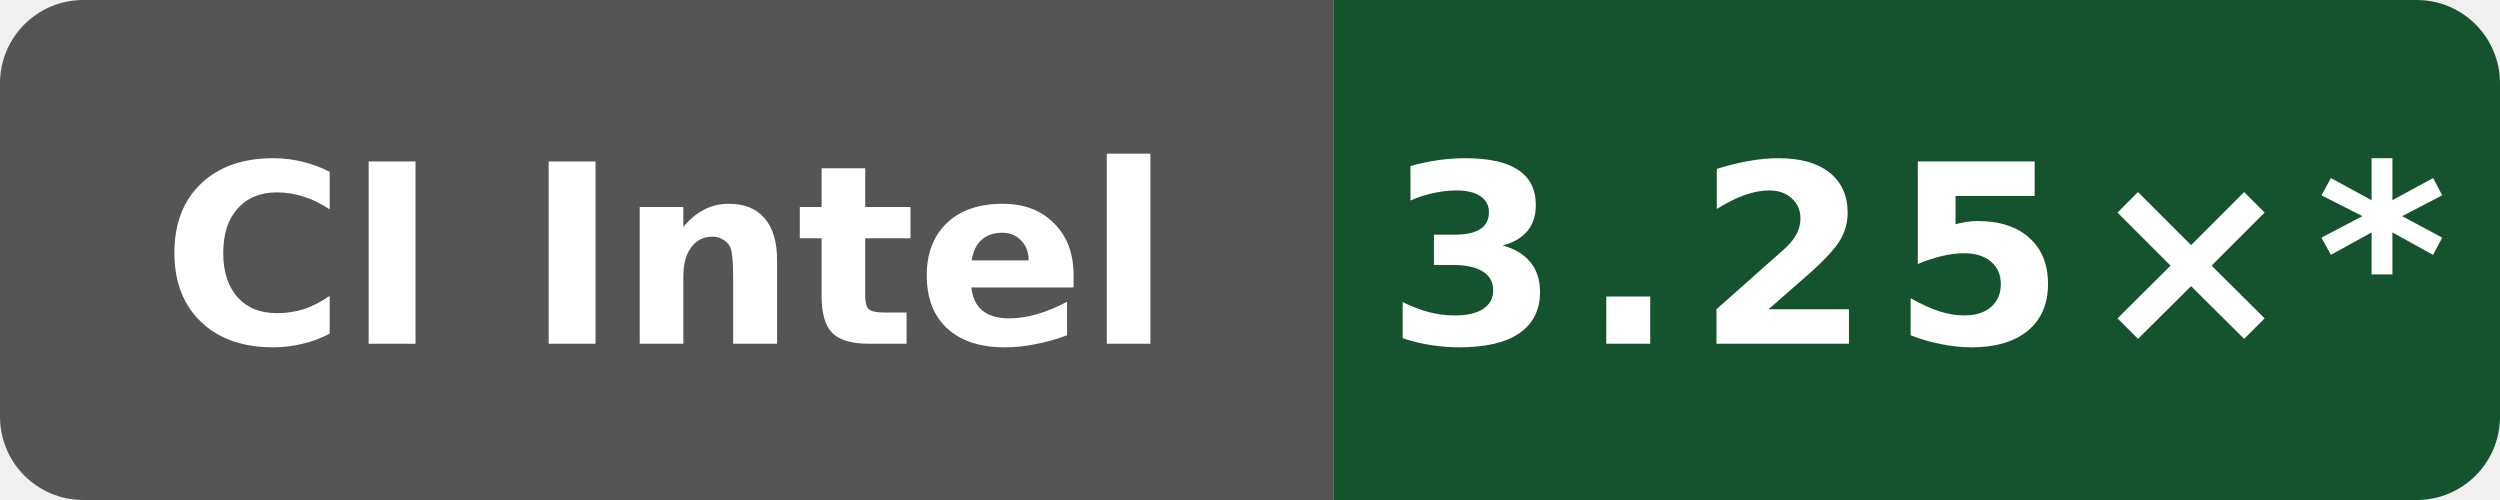
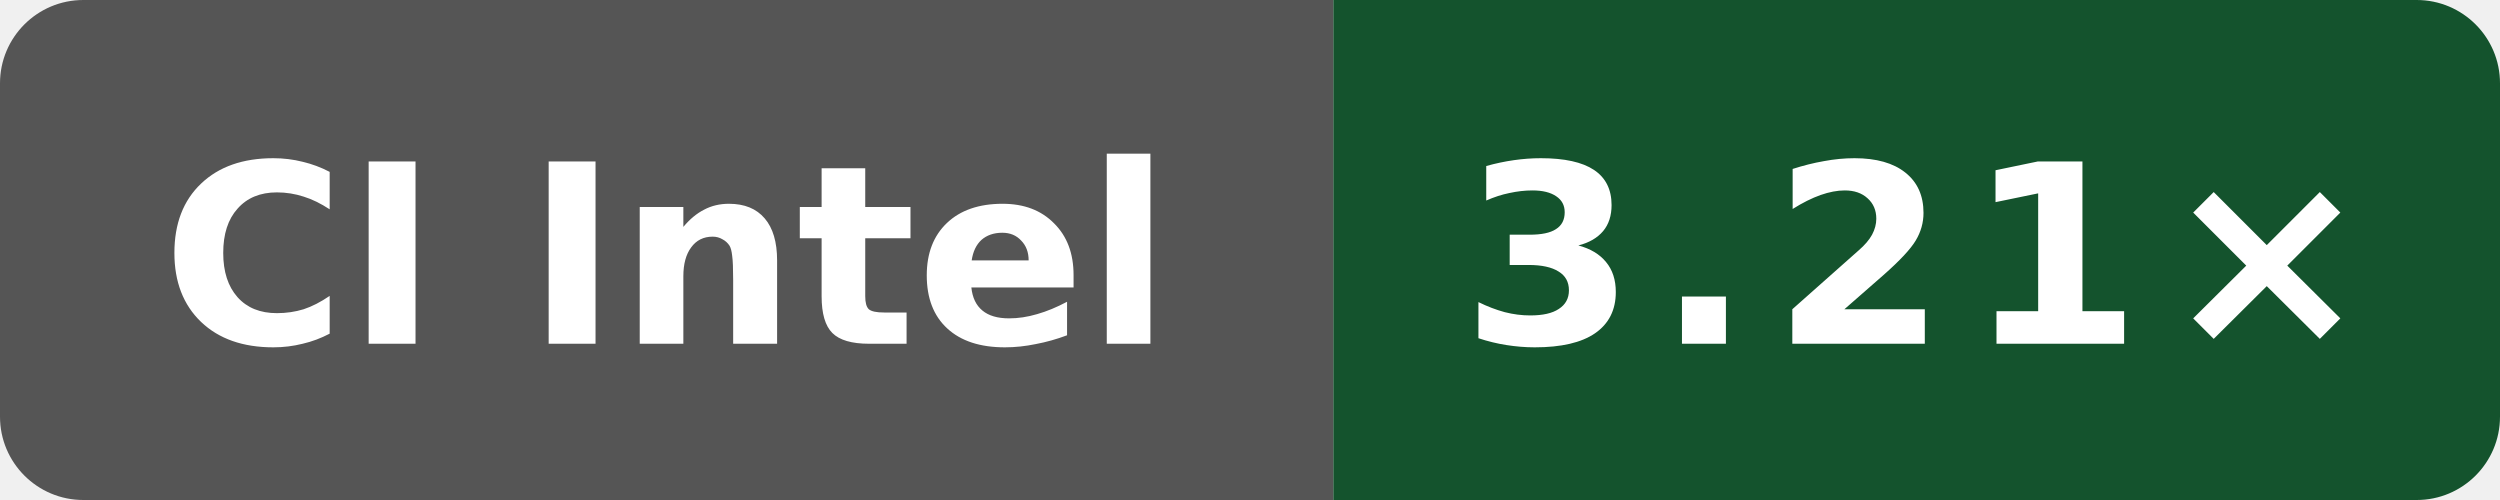
- <svg xmlns="http://www.w3.org/2000/svg" data-original-label="Public O0 compile vs gcc; Intel(R) Xeon(R) 6975P-C; revision 50b6ccfce58613983aa027e54e11d6a071971a9a" data-original-message="3.25×" width="120" height="24" viewBox="0 0 120 24" role="img" aria-label="Public O0 compile vs gcc; Intel(R) Xeon(R) 6975P-C; revision 50b6ccfce58613983aa027e54e11d6a071971a9a; measured 50b6ccfce58613983aa027e54e11d6a071971a9a; 10 commits behind main: 3.25×*">
+ <svg xmlns="http://www.w3.org/2000/svg" data-original-label="Public O0 compile vs gcc; Intel(R) Xeon(R) 6975P-C; revision 0785eb82196d630572f71a1967b3aa589dce33d3" data-original-message="3.21×" width="120" height="24" viewBox="0 0 120 24" role="img" aria-label="Public O0 compile vs gcc; Intel(R) Xeon(R) 6975P-C; revision 0785eb82196d630572f71a1967b3aa589dce33d3; measured 0785eb82196d630572f71a1967b3aa589dce33d3; 0 commits behind main: 3.21×">
  <defs>
    <clipPath id="badge">
      <rect width="120" height="24" rx="4" />
    </clipPath>
  </defs>
  <g clip-path="url(#badge)">
    <rect width="64" height="24" fill="#555" />
    <rect x="64" width="56" height="24" fill="#14532d" />
  </g>
  <text x="32" y="16.5" fill="#fff" text-anchor="middle" font-family="Verdana,Geneva,DejaVu Sans,sans-serif" font-size="12" font-weight="700" textLength="52" lengthAdjust="spacingAndGlyphs">CI Intel</text>
-   <text x="92" y="16.5" fill="#fff" text-anchor="middle" font-family="Verdana,Geneva,DejaVu Sans,sans-serif" font-size="12" font-weight="700" letter-spacing="1" textLength="44" lengthAdjust="spacingAndGlyphs">3.25×*</text>
+   <text x="92" y="16.5" fill="#fff" text-anchor="middle" font-family="Verdana,Geneva,DejaVu Sans,sans-serif" font-size="12" font-weight="700" letter-spacing="1" textLength="39" lengthAdjust="spacingAndGlyphs">3.21×</text>
</svg>
